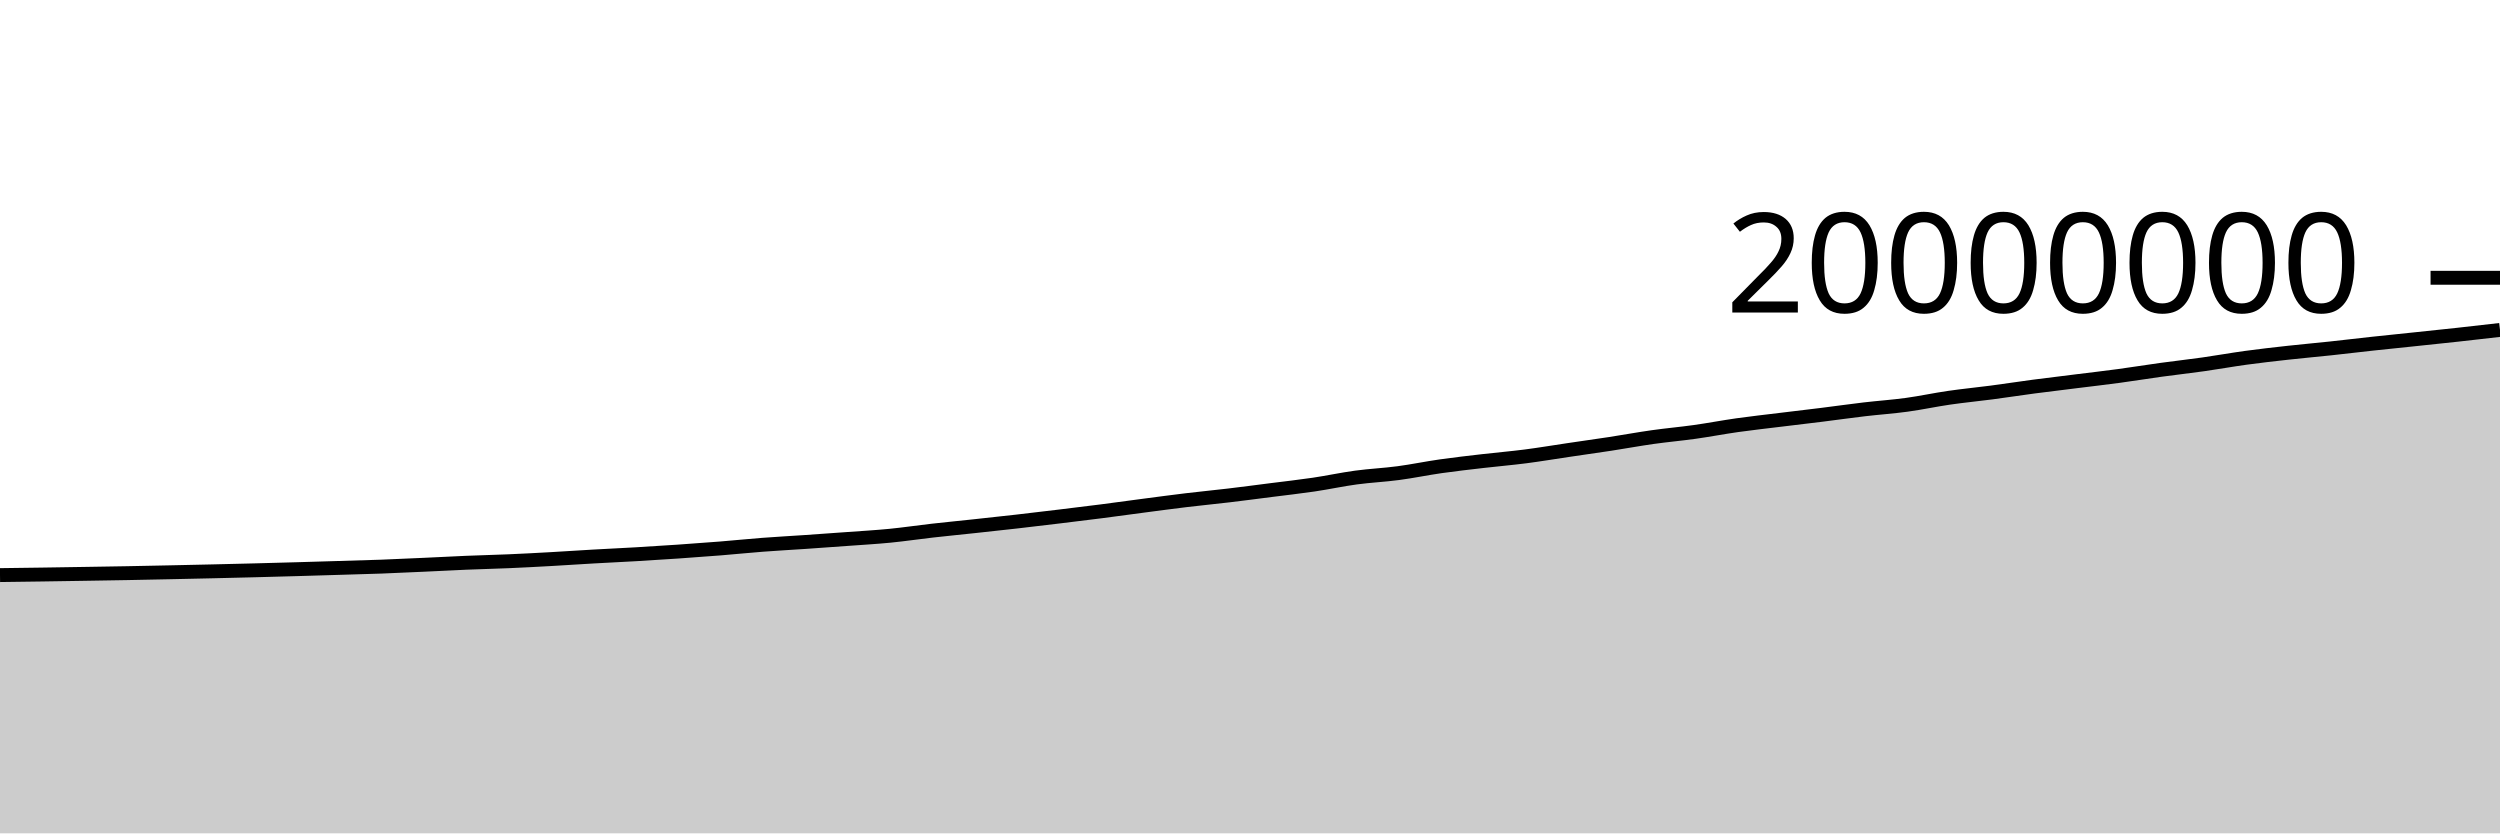
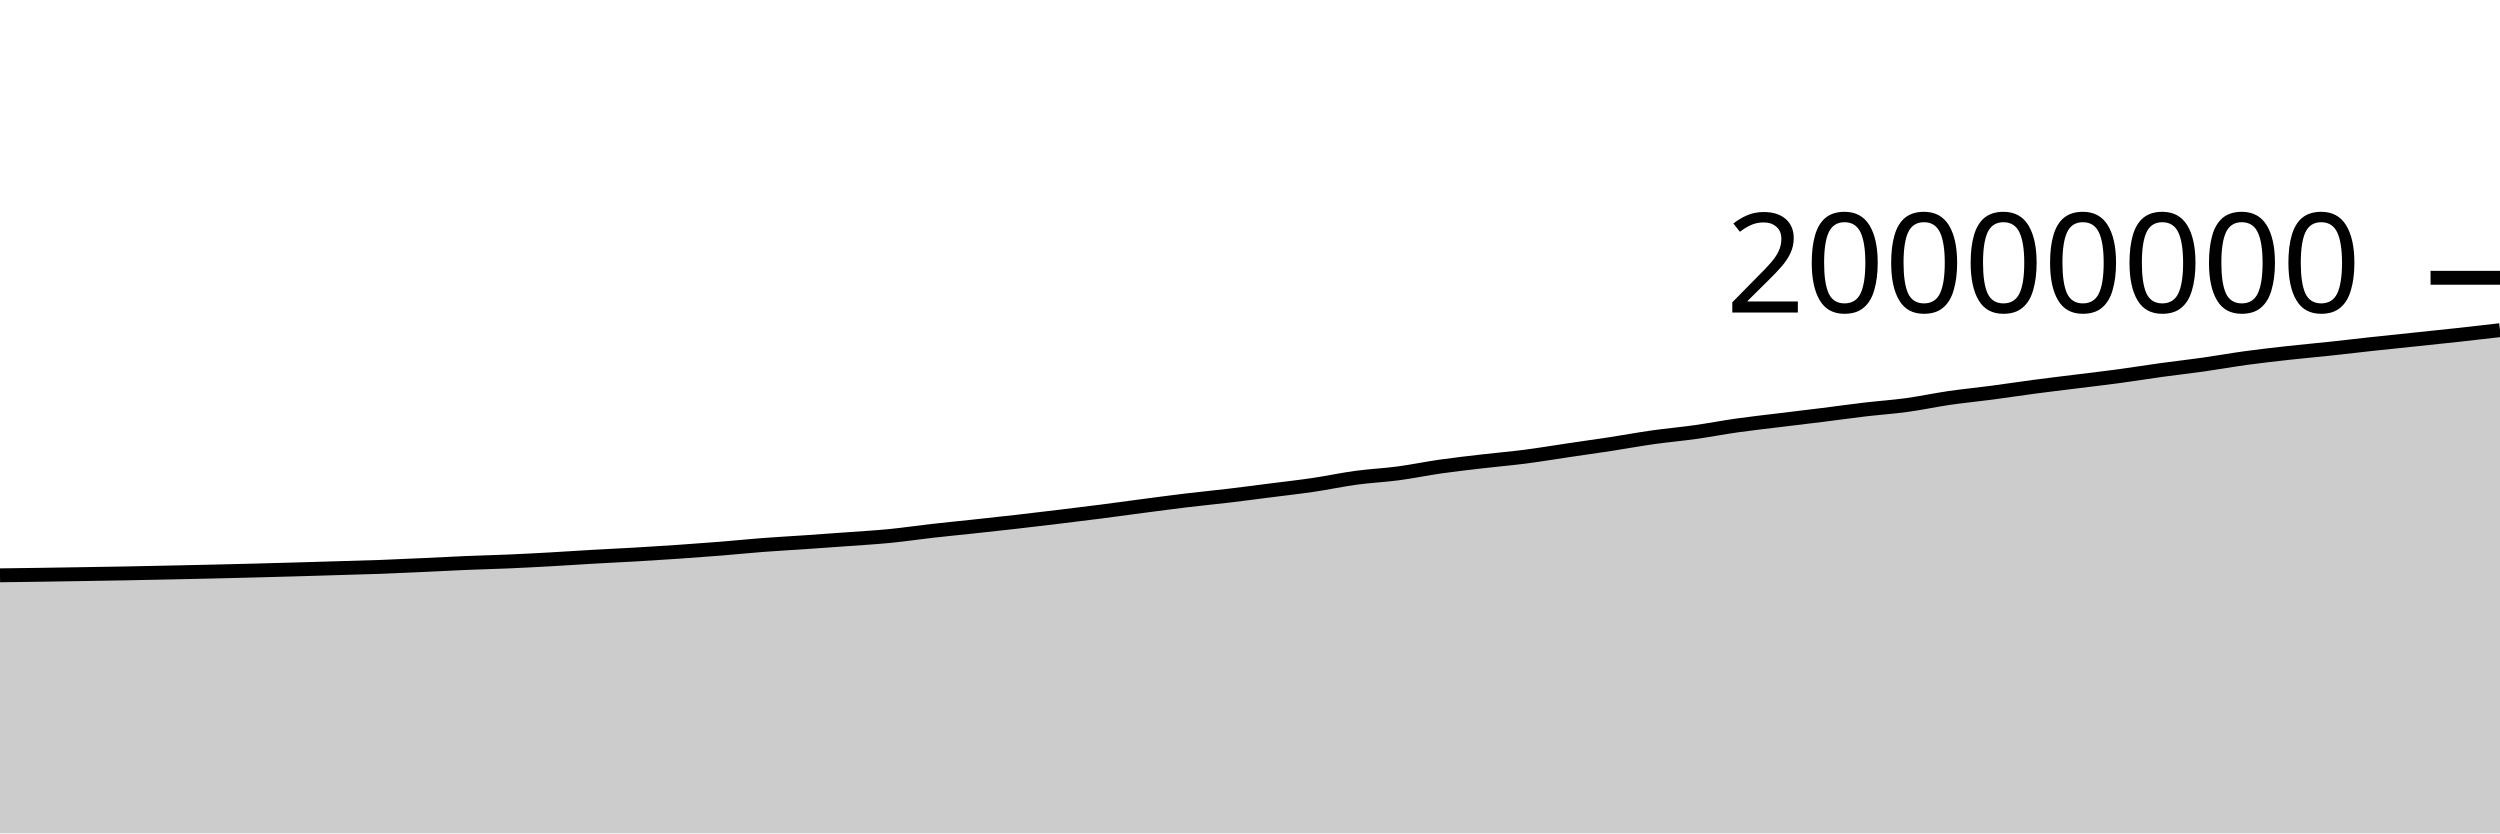
<svg xmlns="http://www.w3.org/2000/svg" viewBox="0 0 180 60">
  <g transform="translate(0,20)">
-     <path class="area" fill="rgba(0, 0, 0, 0.2)" d="M0,21.407C1.017,21.394,2.034,21.381,3.051,21.366C4.068,21.352,5.085,21.335,6.102,21.318C7.119,21.302,8.136,21.286,9.153,21.267C10.169,21.248,11.186,21.226,12.203,21.205C13.22,21.183,14.237,21.162,15.254,21.138C16.271,21.115,17.288,21.09,18.305,21.064C19.322,21.037,20.339,21.01,21.356,20.981C22.373,20.952,23.39,20.92,24.407,20.89C25.424,20.859,26.441,20.834,27.458,20.797C28.475,20.759,29.492,20.711,30.508,20.664C31.525,20.618,32.542,20.561,33.559,20.519C34.576,20.476,35.593,20.454,36.61,20.41C37.627,20.366,38.644,20.312,39.661,20.255C40.678,20.198,41.695,20.128,42.712,20.07C43.729,20.012,44.746,19.966,45.763,19.907C46.78,19.848,47.797,19.784,48.814,19.714C49.831,19.644,50.847,19.57,51.864,19.489C52.881,19.407,53.898,19.301,54.915,19.224C55.932,19.146,56.949,19.093,57.966,19.023C58.983,18.953,60,18.88,61.017,18.806C62.034,18.731,63.051,18.674,64.068,18.575C65.085,18.475,66.102,18.322,67.119,18.207C68.136,18.092,69.153,17.994,70.169,17.884C71.186,17.775,72.203,17.665,73.22,17.549C74.237,17.433,75.254,17.311,76.271,17.188C77.288,17.065,78.305,16.942,79.322,16.811C80.339,16.68,81.356,16.538,82.373,16.404C83.39,16.271,84.407,16.133,85.424,16.011C86.441,15.889,87.458,15.792,88.475,15.671C89.492,15.55,90.508,15.415,91.525,15.285C92.542,15.156,93.559,15.043,94.576,14.893C95.593,14.743,96.61,14.521,97.627,14.383C98.644,14.245,99.661,14.201,100.678,14.065C101.695,13.93,102.712,13.717,103.729,13.572C104.746,13.427,105.763,13.314,106.78,13.195C107.797,13.077,108.814,12.992,109.831,12.861C110.847,12.73,111.864,12.558,112.881,12.408C113.898,12.258,114.915,12.116,115.932,11.96C116.949,11.804,117.966,11.616,118.983,11.472C120,11.328,121.017,11.239,122.034,11.096C123.051,10.953,124.068,10.757,125.085,10.613C126.102,10.469,127.119,10.358,128.136,10.233C129.153,10.109,130.169,9.991,131.186,9.864C132.203,9.737,133.22,9.592,134.237,9.472C135.254,9.353,136.271,9.285,137.288,9.145C138.305,9.006,139.322,8.785,140.339,8.638C141.356,8.49,142.373,8.394,143.39,8.26C144.407,8.126,145.424,7.968,146.441,7.833C147.458,7.699,148.475,7.578,149.492,7.451C150.508,7.324,151.525,7.209,152.542,7.071C153.559,6.934,154.576,6.767,155.593,6.627C156.61,6.487,157.627,6.375,158.644,6.231C159.661,6.087,160.678,5.902,161.695,5.763C162.712,5.624,163.729,5.509,164.746,5.397C165.763,5.284,166.78,5.195,167.797,5.086C168.814,4.977,169.831,4.853,170.847,4.743C171.864,4.633,172.881,4.531,173.898,4.424C174.915,4.317,175.932,4.213,176.949,4.101C177.966,3.99,178.983,3.873,180,3.755L180,40C178.983,40,177.966,40,176.949,40C175.932,40,174.915,40,173.898,40C172.881,40,171.864,40,170.847,40C169.831,40,168.814,40,167.797,40C166.78,40,165.763,40,164.746,40C163.729,40,162.712,40,161.695,40C160.678,40,159.661,40,158.644,40C157.627,40,156.61,40,155.593,40C154.576,40,153.559,40,152.542,40C151.525,40,150.508,40,149.492,40C148.475,40,147.458,40,146.441,40C145.424,40,144.407,40,143.39,40C142.373,40,141.356,40,140.339,40C139.322,40,138.305,40,137.288,40C136.271,40,135.254,40,134.237,40C133.22,40,132.203,40,131.186,40C130.169,40,129.153,40,128.136,40C127.119,40,126.102,40,125.085,40C124.068,40,123.051,40,122.034,40C121.017,40,120,40,118.983,40C117.966,40,116.949,40,115.932,40C114.915,40,113.898,40,112.881,40C111.864,40,110.847,40,109.831,40C108.814,40,107.797,40,106.78,40C105.763,40,104.746,40,103.729,40C102.712,40,101.695,40,100.678,40C99.661,40,98.644,40,97.627,40C96.61,40,95.593,40,94.576,40C93.559,40,92.542,40,91.525,40C90.508,40,89.492,40,88.475,40C87.458,40,86.441,40,85.424,40C84.407,40,83.39,40,82.373,40C81.356,40,80.339,40,79.322,40C78.305,40,77.288,40,76.271,40C75.254,40,74.237,40,73.22,40C72.203,40,71.186,40,70.169,40C69.153,40,68.136,40,67.119,40C66.102,40,65.085,40,64.068,40C63.051,40,62.034,40,61.017,40C60,40,58.983,40,57.966,40C56.949,40,55.932,40,54.915,40C53.898,40,52.881,40,51.864,40C50.847,40,49.831,40,48.814,40C47.797,40,46.78,40,45.763,40C44.746,40,43.729,40,42.712,40C41.695,40,40.678,40,39.661,40C38.644,40,37.627,40,36.61,40C35.593,40,34.576,40,33.559,40C32.542,40,31.525,40,30.508,40C29.492,40,28.475,40,27.458,40C26.441,40,25.424,40,24.407,40C23.39,40,22.373,40,21.356,40C20.339,40,19.322,40,18.305,40C17.288,40,16.271,40,15.254,40C14.237,40,13.22,40,12.203,40C11.186,40,10.169,40,9.153,40C8.136,40,7.119,40,6.102,40C5.085,40,4.068,40,3.051,40C2.034,40,1.017,40,0,40Z" />
-     <path class="line" stroke="black" fill="none" d="M0,21.407C1.017,21.394,2.034,21.381,3.051,21.366C4.068,21.352,5.085,21.335,6.102,21.318C7.119,21.302,8.136,21.286,9.153,21.267C10.169,21.248,11.186,21.226,12.203,21.205C13.22,21.183,14.237,21.162,15.254,21.138C16.271,21.115,17.288,21.09,18.305,21.064C19.322,21.037,20.339,21.01,21.356,20.981C22.373,20.952,23.39,20.92,24.407,20.89C25.424,20.859,26.441,20.834,27.458,20.797C28.475,20.759,29.492,20.711,30.508,20.664C31.525,20.618,32.542,20.561,33.559,20.519C34.576,20.476,35.593,20.454,36.61,20.41C37.627,20.366,38.644,20.312,39.661,20.255C40.678,20.198,41.695,20.128,42.712,20.07C43.729,20.012,44.746,19.966,45.763,19.907C46.78,19.848,47.797,19.784,48.814,19.714C49.831,19.644,50.847,19.57,51.864,19.489C52.881,19.407,53.898,19.301,54.915,19.224C55.932,19.146,56.949,19.093,57.966,19.023C58.983,18.953,60,18.88,61.017,18.806C62.034,18.731,63.051,18.674,64.068,18.575C65.085,18.475,66.102,18.322,67.119,18.207C68.136,18.092,69.153,17.994,70.169,17.884C71.186,17.775,72.203,17.665,73.22,17.549C74.237,17.433,75.254,17.311,76.271,17.188C77.288,17.065,78.305,16.942,79.322,16.811C80.339,16.68,81.356,16.538,82.373,16.404C83.39,16.271,84.407,16.133,85.424,16.011C86.441,15.889,87.458,15.792,88.475,15.671C89.492,15.55,90.508,15.415,91.525,15.285C92.542,15.156,93.559,15.043,94.576,14.893C95.593,14.743,96.61,14.521,97.627,14.383C98.644,14.245,99.661,14.201,100.678,14.065C101.695,13.93,102.712,13.717,103.729,13.572C104.746,13.427,105.763,13.314,106.78,13.195C107.797,13.077,108.814,12.992,109.831,12.861C110.847,12.73,111.864,12.558,112.881,12.408C113.898,12.258,114.915,12.116,115.932,11.96C116.949,11.804,117.966,11.616,118.983,11.472C120,11.328,121.017,11.239,122.034,11.096C123.051,10.953,124.068,10.757,125.085,10.613C126.102,10.469,127.119,10.358,128.136,10.233C129.153,10.109,130.169,9.991,131.186,9.864C132.203,9.737,133.22,9.592,134.237,9.472C135.254,9.353,136.271,9.285,137.288,9.145C138.305,9.006,139.322,8.785,140.339,8.638C141.356,8.49,142.373,8.394,143.39,8.26C144.407,8.126,145.424,7.968,146.441,7.833C147.458,7.699,148.475,7.578,149.492,7.451C150.508,7.324,151.525,7.209,152.542,7.071C153.559,6.934,154.576,6.767,155.593,6.627C156.61,6.487,157.627,6.375,158.644,6.231C159.661,6.087,160.678,5.902,161.695,5.763C162.712,5.624,163.729,5.509,164.746,5.397C165.763,5.284,166.78,5.195,167.797,5.086C168.814,4.977,169.831,4.853,170.847,4.743C171.864,4.633,172.881,4.531,173.898,4.424C174.915,4.317,175.932,4.213,176.949,4.101C177.966,3.99,178.983,3.873,180,3.755" />
+     <path class="area" fill="rgba(0, 0, 0, 0.2)" d="M0,21.423C1.017,21.41,2.034,21.397,3.051,21.382C4.068,21.367,5.085,21.351,6.102,21.334C7.119,21.317,8.136,21.302,9.153,21.283C10.169,21.264,11.186,21.242,12.203,21.22C13.22,21.199,14.237,21.178,15.254,21.154C16.271,21.131,17.288,21.106,18.305,21.079C19.322,21.053,20.339,21.025,21.356,20.996C22.373,20.967,23.39,20.936,24.407,20.905C25.424,20.875,26.441,20.85,27.458,20.813C28.475,20.775,29.492,20.726,30.508,20.68C31.525,20.634,32.542,20.577,33.559,20.535C34.576,20.492,35.593,20.47,36.61,20.426C37.627,20.382,38.644,20.328,39.661,20.271C40.678,20.214,41.695,20.144,42.712,20.086C43.729,20.028,44.746,19.982,45.763,19.923C46.78,19.864,47.797,19.8,48.814,19.73C49.831,19.66,50.847,19.586,51.864,19.505C52.881,19.423,53.898,19.317,54.915,19.24C55.932,19.162,56.949,19.109,57.966,19.039C58.983,18.97,60,18.896,61.017,18.822C62.034,18.747,63.051,18.69,64.068,18.591C65.085,18.491,66.102,18.338,67.119,18.223C68.136,18.108,69.153,18.01,70.169,17.901C71.186,17.791,72.203,17.681,73.22,17.565C74.237,17.449,75.254,17.327,76.271,17.204C77.288,17.081,78.305,16.958,79.322,16.827C80.339,16.697,81.356,16.554,82.373,16.42C83.39,16.287,84.407,16.15,85.424,16.028C86.441,15.905,87.458,15.809,88.475,15.688C89.492,15.567,90.508,15.431,91.525,15.302C92.542,15.172,93.559,15.06,94.576,14.909C95.593,14.759,96.61,14.538,97.627,14.4C98.644,14.262,99.661,14.217,100.678,14.082C101.695,13.946,102.712,13.733,103.729,13.588C104.746,13.443,105.763,13.33,106.78,13.212C107.797,13.093,108.814,13.008,109.831,12.877C110.847,12.746,111.864,12.574,112.881,12.424C113.898,12.274,114.915,12.133,115.932,11.977C116.949,11.821,117.966,11.632,118.983,11.488C120,11.344,121.017,11.256,122.034,11.113C123.051,10.97,124.068,10.773,125.085,10.629C126.102,10.486,127.119,10.375,128.136,10.25C129.153,10.125,130.169,10.007,131.186,9.88C132.203,9.754,133.22,9.609,134.237,9.489C135.254,9.369,136.271,9.301,137.288,9.162C138.305,9.023,139.322,8.802,140.339,8.654C141.356,8.506,142.373,8.41,143.39,8.276C144.407,8.142,145.424,7.985,146.441,7.85C147.458,7.715,148.475,7.595,149.492,7.468C150.508,7.341,151.525,7.225,152.542,7.088C153.559,6.951,154.576,6.784,155.593,6.644C156.61,6.504,157.627,6.392,158.644,6.248C159.661,6.104,160.678,5.919,161.695,5.78C162.712,5.641,163.729,5.526,164.746,5.413C165.763,5.3,166.78,5.212,167.797,5.103C168.814,4.994,169.831,4.87,170.847,4.76C171.864,4.649,172.881,4.548,173.898,4.441C174.915,4.334,175.932,4.23,176.949,4.118C177.966,4.007,178.983,3.889,180,3.772L180,40C178.983,40,177.966,40,176.949,40C175.932,40,174.915,40,173.898,40C172.881,40,171.864,40,170.847,40C169.831,40,168.814,40,167.797,40C166.78,40,165.763,40,164.746,40C163.729,40,162.712,40,161.695,40C160.678,40,159.661,40,158.644,40C157.627,40,156.61,40,155.593,40C154.576,40,153.559,40,152.542,40C151.525,40,150.508,40,149.492,40C148.475,40,147.458,40,146.441,40C145.424,40,144.407,40,143.39,40C142.373,40,141.356,40,140.339,40C139.322,40,138.305,40,137.288,40C136.271,40,135.254,40,134.237,40C133.22,40,132.203,40,131.186,40C130.169,40,129.153,40,128.136,40C127.119,40,126.102,40,125.085,40C124.068,40,123.051,40,122.034,40C121.017,40,120,40,118.983,40C117.966,40,116.949,40,115.932,40C114.915,40,113.898,40,112.881,40C111.864,40,110.847,40,109.831,40C108.814,40,107.797,40,106.78,40C105.763,40,104.746,40,103.729,40C102.712,40,101.695,40,100.678,40C99.661,40,98.644,40,97.627,40C96.61,40,95.593,40,94.576,40C93.559,40,92.542,40,91.525,40C90.508,40,89.492,40,88.475,40C87.458,40,86.441,40,85.424,40C84.407,40,83.39,40,82.373,40C81.356,40,80.339,40,79.322,40C78.305,40,77.288,40,76.271,40C75.254,40,74.237,40,73.22,40C72.203,40,71.186,40,70.169,40C69.153,40,68.136,40,67.119,40C66.102,40,65.085,40,64.068,40C63.051,40,62.034,40,61.017,40C60,40,58.983,40,57.966,40C56.949,40,55.932,40,54.915,40C53.898,40,52.881,40,51.864,40C50.847,40,49.831,40,48.814,40C47.797,40,46.78,40,45.763,40C44.746,40,43.729,40,42.712,40C41.695,40,40.678,40,39.661,40C38.644,40,37.627,40,36.61,40C35.593,40,34.576,40,33.559,40C32.542,40,31.525,40,30.508,40C29.492,40,28.475,40,27.458,40C26.441,40,25.424,40,24.407,40C23.39,40,22.373,40,21.356,40C20.339,40,19.322,40,18.305,40C17.288,40,16.271,40,15.254,40C14.237,40,13.22,40,12.203,40C11.186,40,10.169,40,9.153,40C8.136,40,7.119,40,6.102,40C5.085,40,4.068,40,3.051,40C2.034,40,1.017,40,0,40Z" />
+     <path class="line" stroke="black" fill="none" d="M0,21.423C1.017,21.41,2.034,21.397,3.051,21.382C4.068,21.367,5.085,21.351,6.102,21.334C7.119,21.317,8.136,21.302,9.153,21.283C10.169,21.264,11.186,21.242,12.203,21.22C13.22,21.199,14.237,21.178,15.254,21.154C16.271,21.131,17.288,21.106,18.305,21.079C19.322,21.053,20.339,21.025,21.356,20.996C22.373,20.967,23.39,20.936,24.407,20.905C25.424,20.875,26.441,20.85,27.458,20.813C28.475,20.775,29.492,20.726,30.508,20.68C31.525,20.634,32.542,20.577,33.559,20.535C34.576,20.492,35.593,20.47,36.61,20.426C37.627,20.382,38.644,20.328,39.661,20.271C40.678,20.214,41.695,20.144,42.712,20.086C43.729,20.028,44.746,19.982,45.763,19.923C46.78,19.864,47.797,19.8,48.814,19.73C49.831,19.66,50.847,19.586,51.864,19.505C52.881,19.423,53.898,19.317,54.915,19.24C55.932,19.162,56.949,19.109,57.966,19.039C58.983,18.97,60,18.896,61.017,18.822C62.034,18.747,63.051,18.69,64.068,18.591C65.085,18.491,66.102,18.338,67.119,18.223C68.136,18.108,69.153,18.01,70.169,17.901C71.186,17.791,72.203,17.681,73.22,17.565C74.237,17.449,75.254,17.327,76.271,17.204C77.288,17.081,78.305,16.958,79.322,16.827C80.339,16.697,81.356,16.554,82.373,16.42C83.39,16.287,84.407,16.15,85.424,16.028C86.441,15.905,87.458,15.809,88.475,15.688C89.492,15.567,90.508,15.431,91.525,15.302C92.542,15.172,93.559,15.06,94.576,14.909C95.593,14.759,96.61,14.538,97.627,14.4C98.644,14.262,99.661,14.217,100.678,14.082C101.695,13.946,102.712,13.733,103.729,13.588C104.746,13.443,105.763,13.33,106.78,13.212C107.797,13.093,108.814,13.008,109.831,12.877C110.847,12.746,111.864,12.574,112.881,12.424C113.898,12.274,114.915,12.133,115.932,11.977C116.949,11.821,117.966,11.632,118.983,11.488C120,11.344,121.017,11.256,122.034,11.113C123.051,10.97,124.068,10.773,125.085,10.629C126.102,10.486,127.119,10.375,128.136,10.25C129.153,10.125,130.169,10.007,131.186,9.88C132.203,9.754,133.22,9.609,134.237,9.489C135.254,9.369,136.271,9.301,137.288,9.162C138.305,9.023,139.322,8.802,140.339,8.654C141.356,8.506,142.373,8.41,143.39,8.276C144.407,8.142,145.424,7.985,146.441,7.85C147.458,7.715,148.475,7.595,149.492,7.468C150.508,7.341,151.525,7.225,152.542,7.088C153.559,6.951,154.576,6.784,155.593,6.644C156.61,6.504,157.627,6.392,158.644,6.248C159.661,6.104,160.678,5.919,161.695,5.78C162.712,5.641,163.729,5.526,164.746,5.413C165.763,5.3,166.78,5.212,167.797,5.103C168.814,4.994,169.831,4.87,170.847,4.76C171.864,4.649,172.881,4.548,173.898,4.441C174.915,4.334,175.932,4.23,176.949,4.118C177.966,4.007,178.983,3.889,180,3.772" />
    <path class="axis-ceiling" stroke-width="1" stroke="black" fill="none" d="M175,0L180,0" />
    <text class="axis-ceiling-label" font-family="sans-serif" text-anchor="end" font-size="10px" x="170" y="2.5">20000000</text>
  </g>
</svg>
